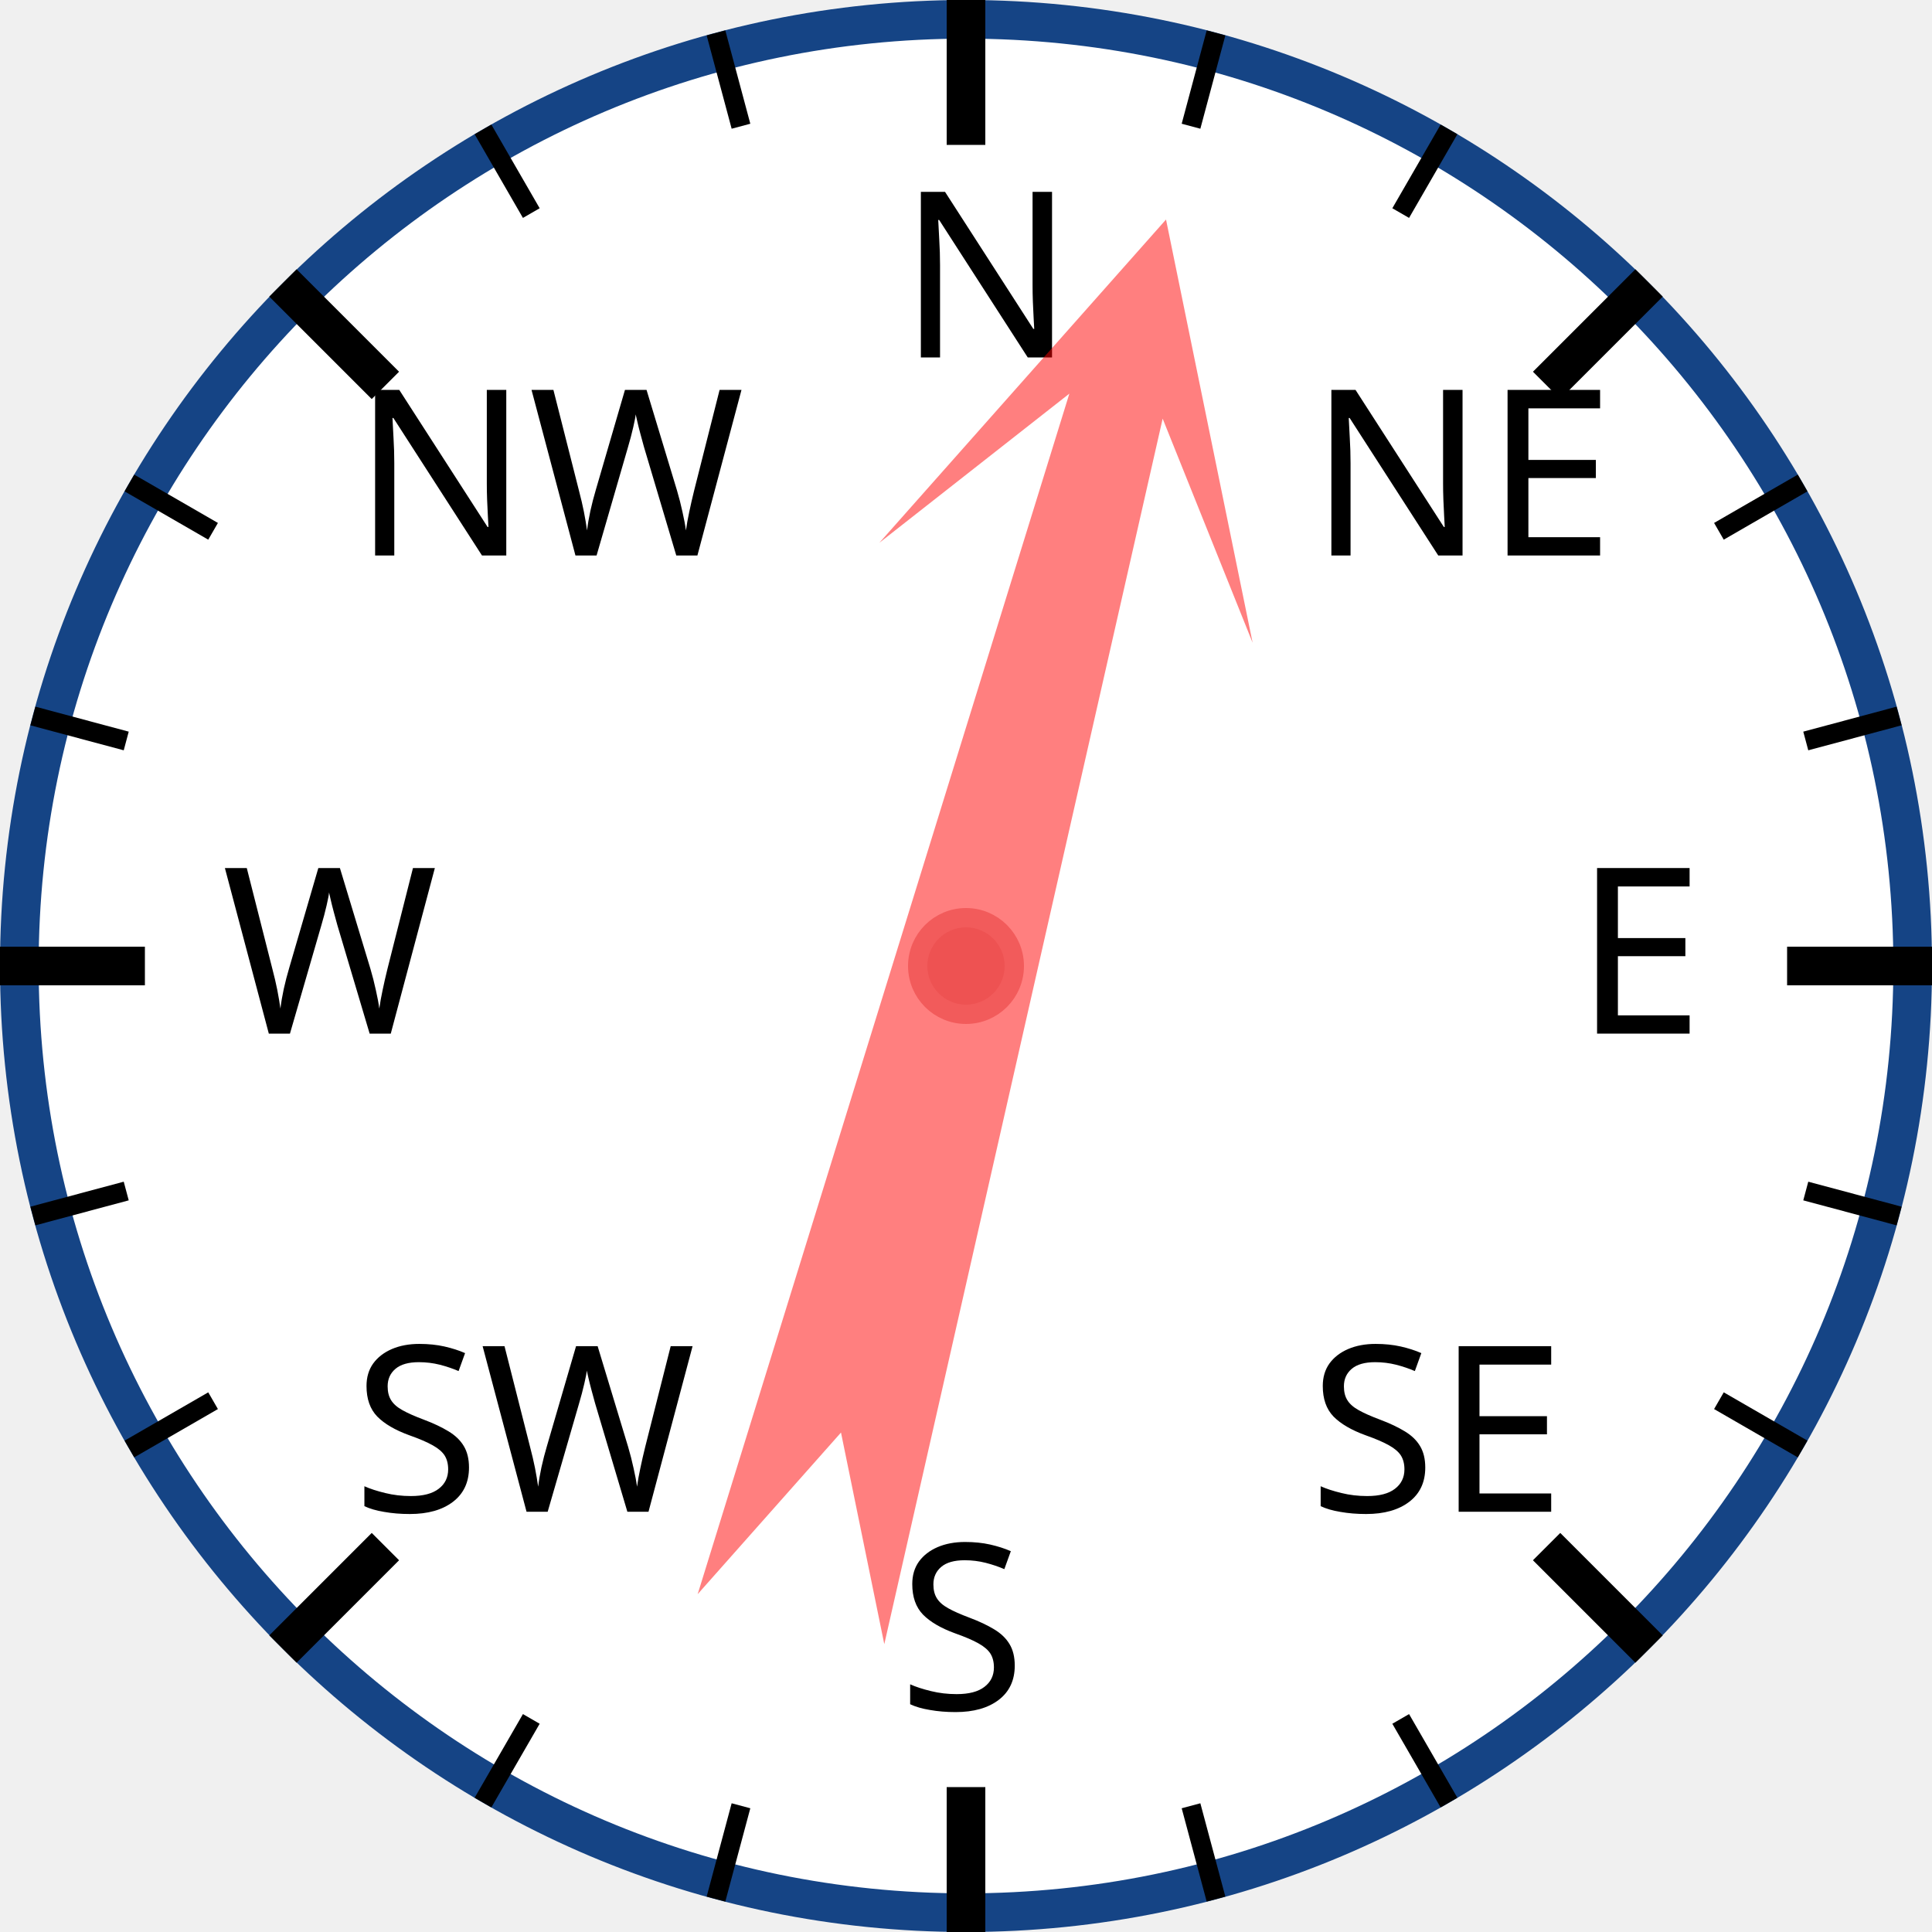
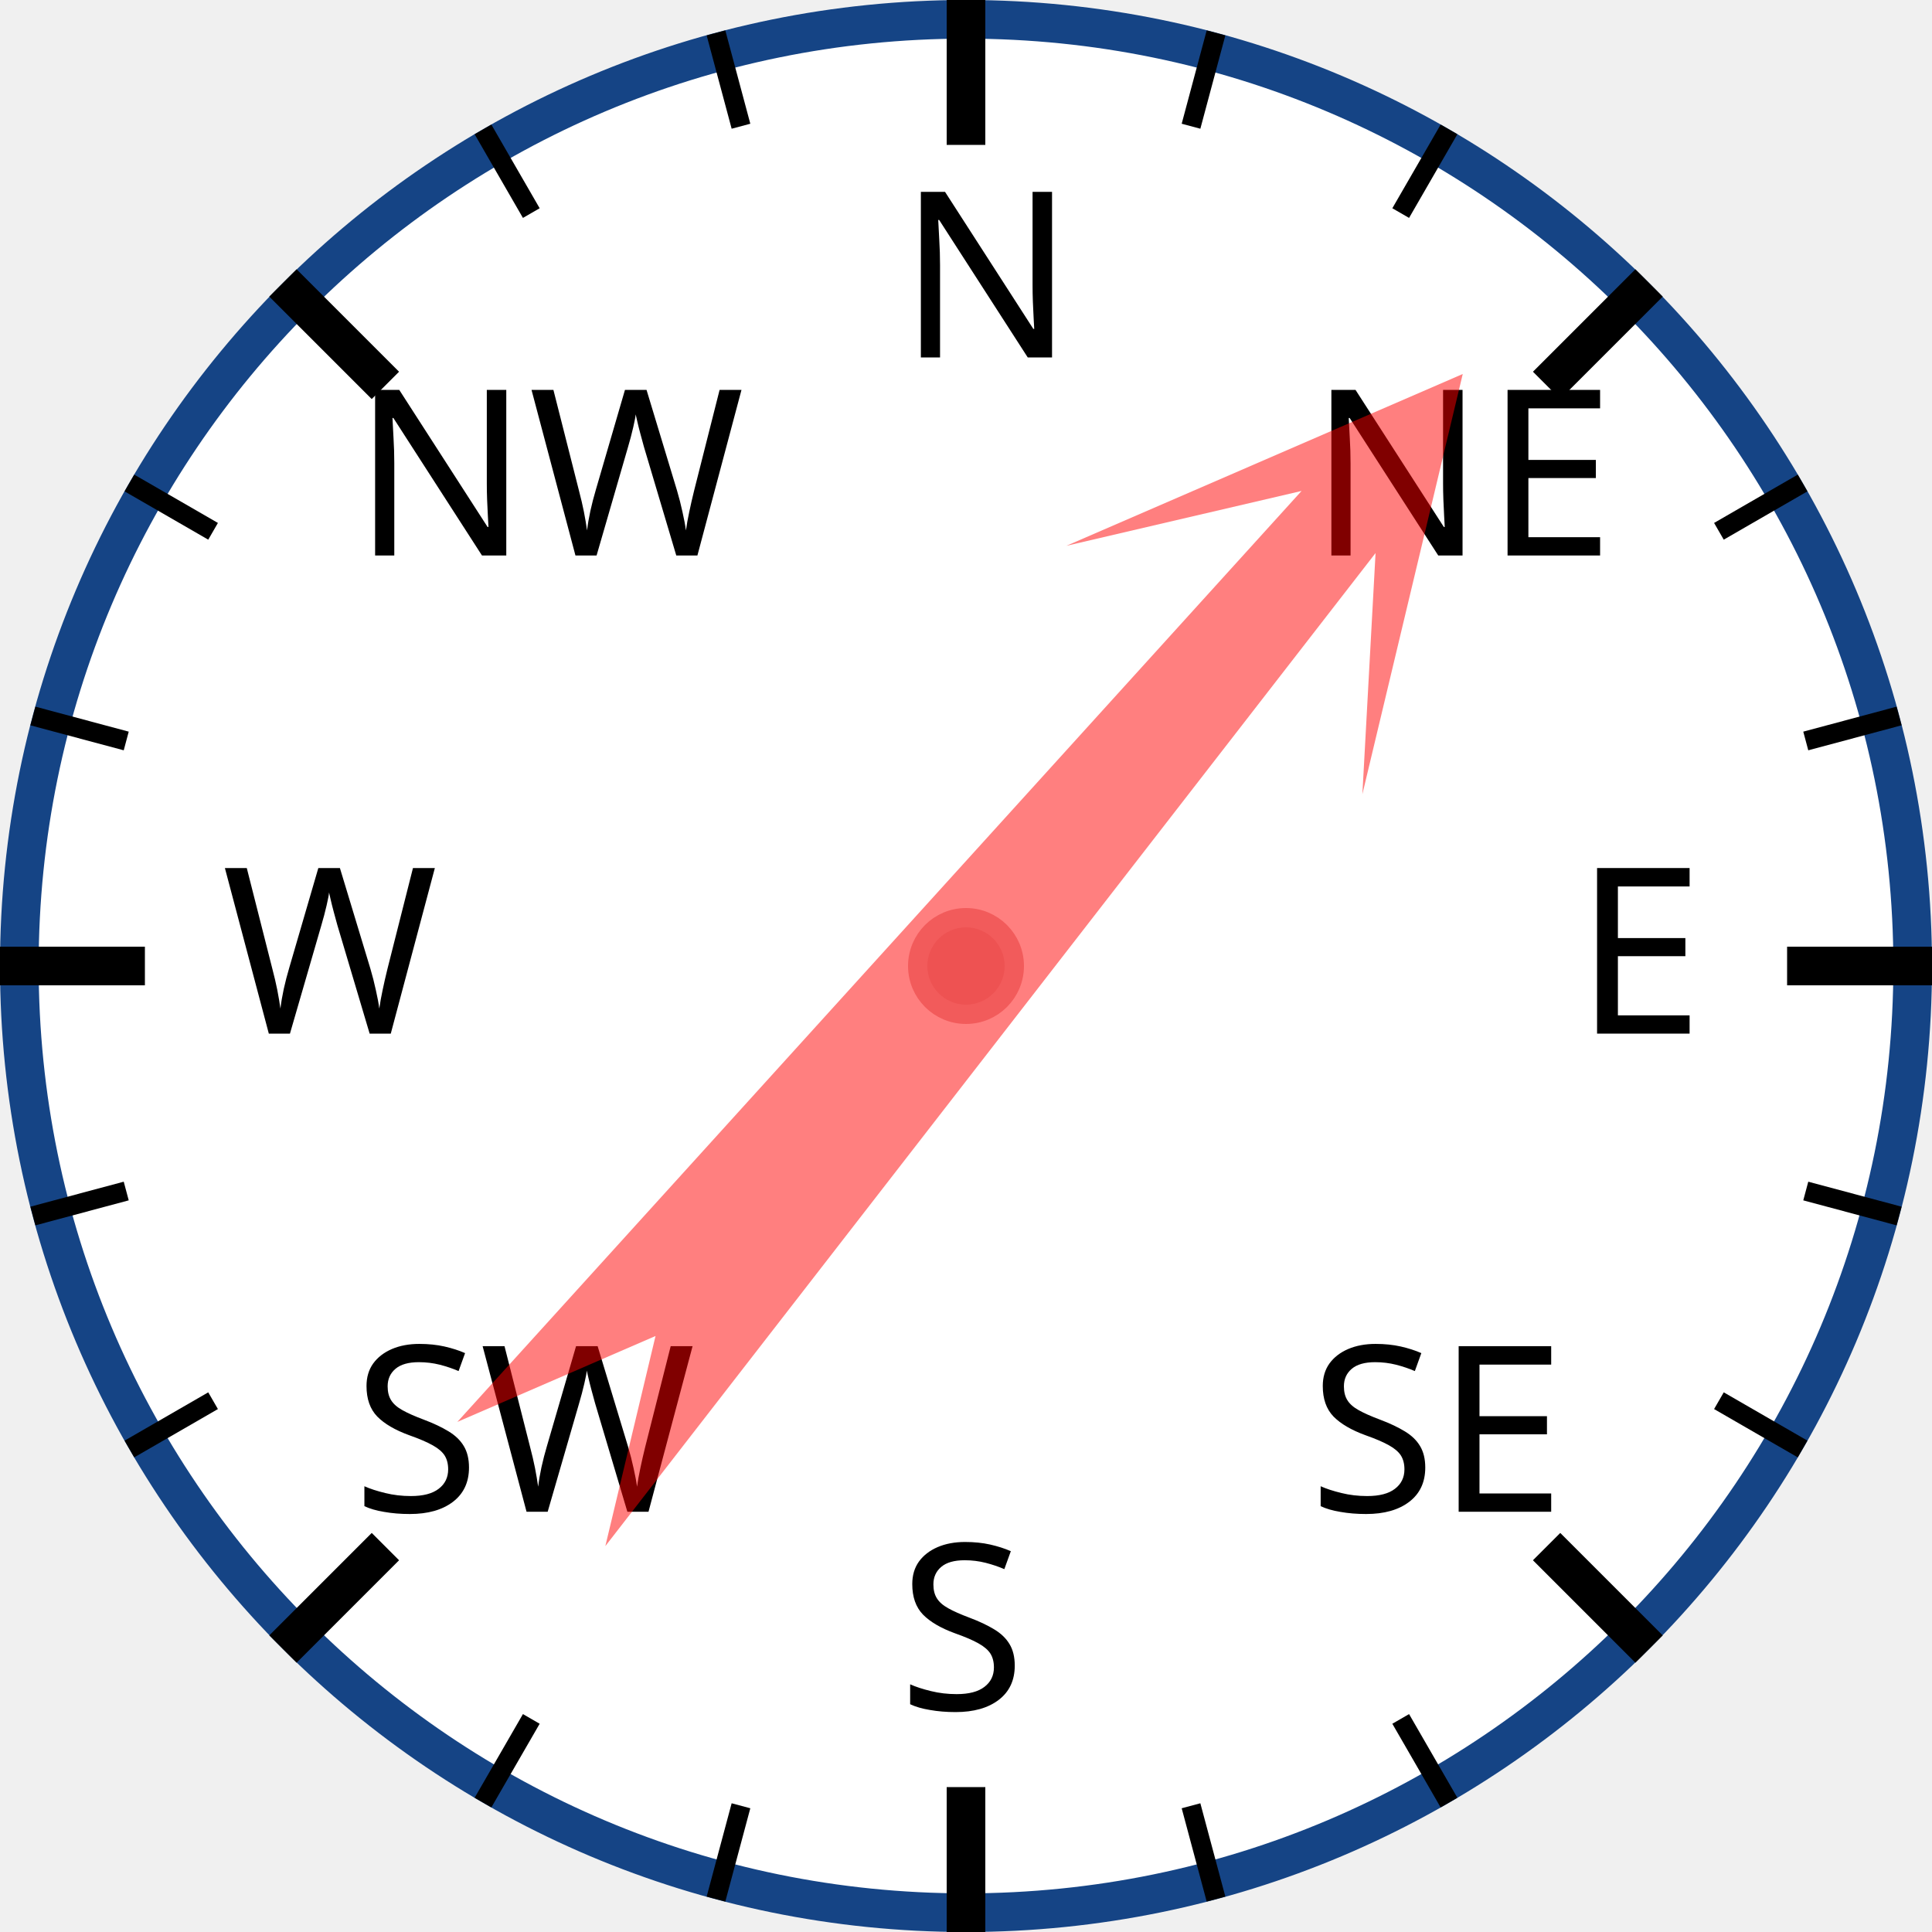
<svg xmlns="http://www.w3.org/2000/svg" width="120px" height="120px" viewBox="0 0 200 200">
  <circle cx="100" cy="100" r="98" style="fill: white; stroke: #154485; stroke-width: 4;" />
  <text x="93.0" y="37.0" style="font-family: sans-serif; font-size: 18pt;">N</text>
  <line x1="100.0" y1="0.0" x2="100.0" y2="15.0" style="stroke: black; stroke-width: 4;" />
  <line x1="74.118" y1="3.407" x2="76.706" y2="13.067" style="stroke: black; stroke-width: 2;" />
  <line x1="50" y1="13.397" x2="55" y2="22.058" style="stroke: black; stroke-width: 2;" />
  <text x="36.503" y="57.503" style="font-family: sans-serif; font-size: 18pt;">NW</text>
  <line x1="29.289" y1="29.289" x2="39.896" y2="39.896" style="stroke: black; stroke-width: 4;" />
  <line x1="13.397" y1="50" x2="22.058" y2="55" style="stroke: black; stroke-width: 2;" />
  <line x1="3.407" y1="74.118" x2="13.067" y2="76.706" style="stroke: black; stroke-width: 2;" />
  <text x="23.0" y="107.0" style="font-family: sans-serif; font-size: 18pt;">W</text>
  <line x1="0.0" y1="100.0" x2="15.0" y2="100.0" style="stroke: black; stroke-width: 4;" />
  <line x1="3.407" y1="125.882" x2="13.067" y2="123.294" style="stroke: black; stroke-width: 2;" />
  <line x1="13.397" y1="150" x2="22.058" y2="145" style="stroke: black; stroke-width: 2;" />
  <text x="36.503" y="156.497" style="font-family: sans-serif; font-size: 18pt;">SW</text>
  <line x1="29.289" y1="170.711" x2="39.896" y2="160.104" style="stroke: black; stroke-width: 4;" />
  <line x1="50" y1="186.603" x2="55" y2="177.942" style="stroke: black; stroke-width: 2;" />
  <line x1="74.118" y1="196.593" x2="76.706" y2="186.933" style="stroke: black; stroke-width: 2;" />
  <text x="93" y="177.0" style="font-family: sans-serif; font-size: 18pt;">S</text>
  <line x1="100" y1="200.0" x2="100" y2="185.0" style="stroke: black; stroke-width: 4;" />
  <line x1="125.882" y1="196.593" x2="123.294" y2="186.933" style="stroke: black; stroke-width: 2;" />
  <line x1="150.0" y1="186.603" x2="145.0" y2="177.942" style="stroke: black; stroke-width: 2;" />
  <text x="135.497" y="156.497" style="font-family: sans-serif; font-size: 18pt;">SE</text>
  <line x1="170.711" y1="170.711" x2="160.104" y2="160.104" style="stroke: black; stroke-width: 4;" />
  <line x1="186.603" y1="150" x2="177.942" y2="145" style="stroke: black; stroke-width: 2;" />
  <line x1="196.593" y1="125.882" x2="186.933" y2="123.294" style="stroke: black; stroke-width: 2;" />
  <text x="163.0" y="107" style="font-family: sans-serif; font-size: 18pt;">E</text>
  <line x1="200.0" y1="100" x2="185.0" y2="100" style="stroke: black; stroke-width: 4;" />
  <line x1="196.593" y1="74.118" x2="186.933" y2="76.706" style="stroke: black; stroke-width: 2;" />
  <line x1="186.603" y1="50" x2="177.942" y2="55" style="stroke: black; stroke-width: 2;" />
  <text x="135.497" y="57.503" style="font-family: sans-serif; font-size: 18pt;">NE</text>
  <line x1="170.711" y1="29.289" x2="160.104" y2="39.896" style="stroke: black; stroke-width: 4;" />
  <line x1="150" y1="13.397" x2="145" y2="22.058" style="stroke: black; stroke-width: 2;" />
  <line x1="125.882" y1="3.407" x2="123.294" y2="13.067" style="stroke: black; stroke-width: 2;" />
-   <polygon points="100 20 120 60 105 40 110 170 100 150 90 170 95 40 80 60" style="fill: red; fill-opacity: 0.5;" transform="rotate(15,100,100)" />
+   <polygon points="100 20 120 60 105 40 110 170 100 150 90 170 95 40 80 60" style="fill: red; fill-opacity: 0.5;" transform="rotate(40,100,100)" />
  <circle cx="100" cy="100" r="5" style="fill: #EE5252; stroke: #F25B5B; stroke-width: 2;" />
</svg>
